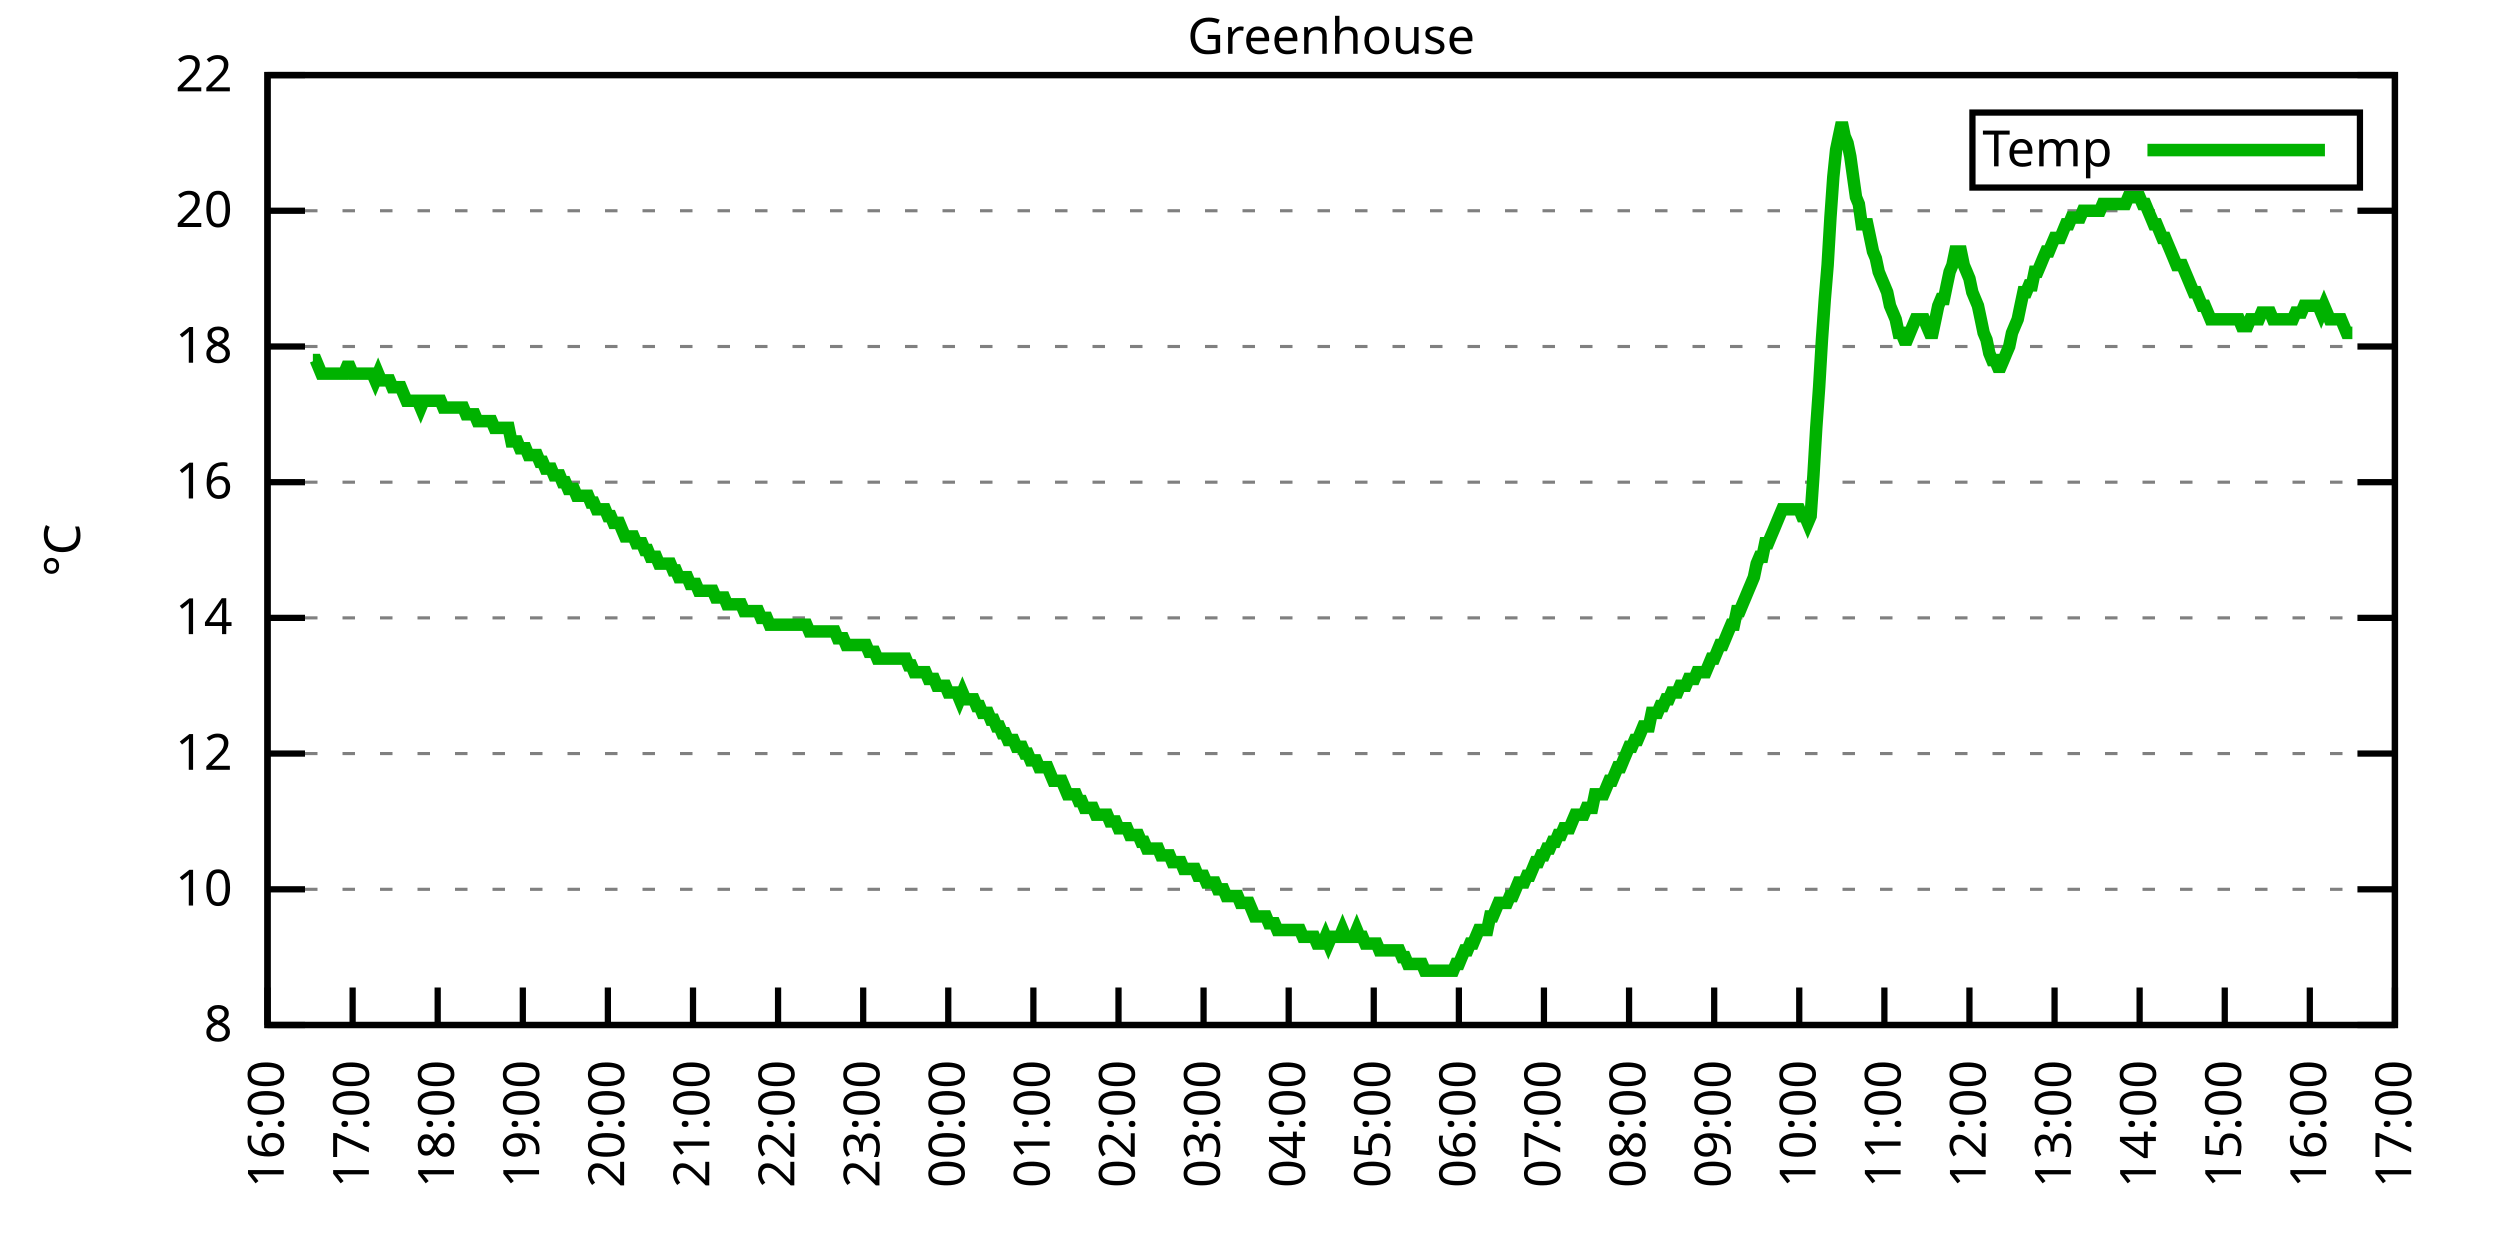
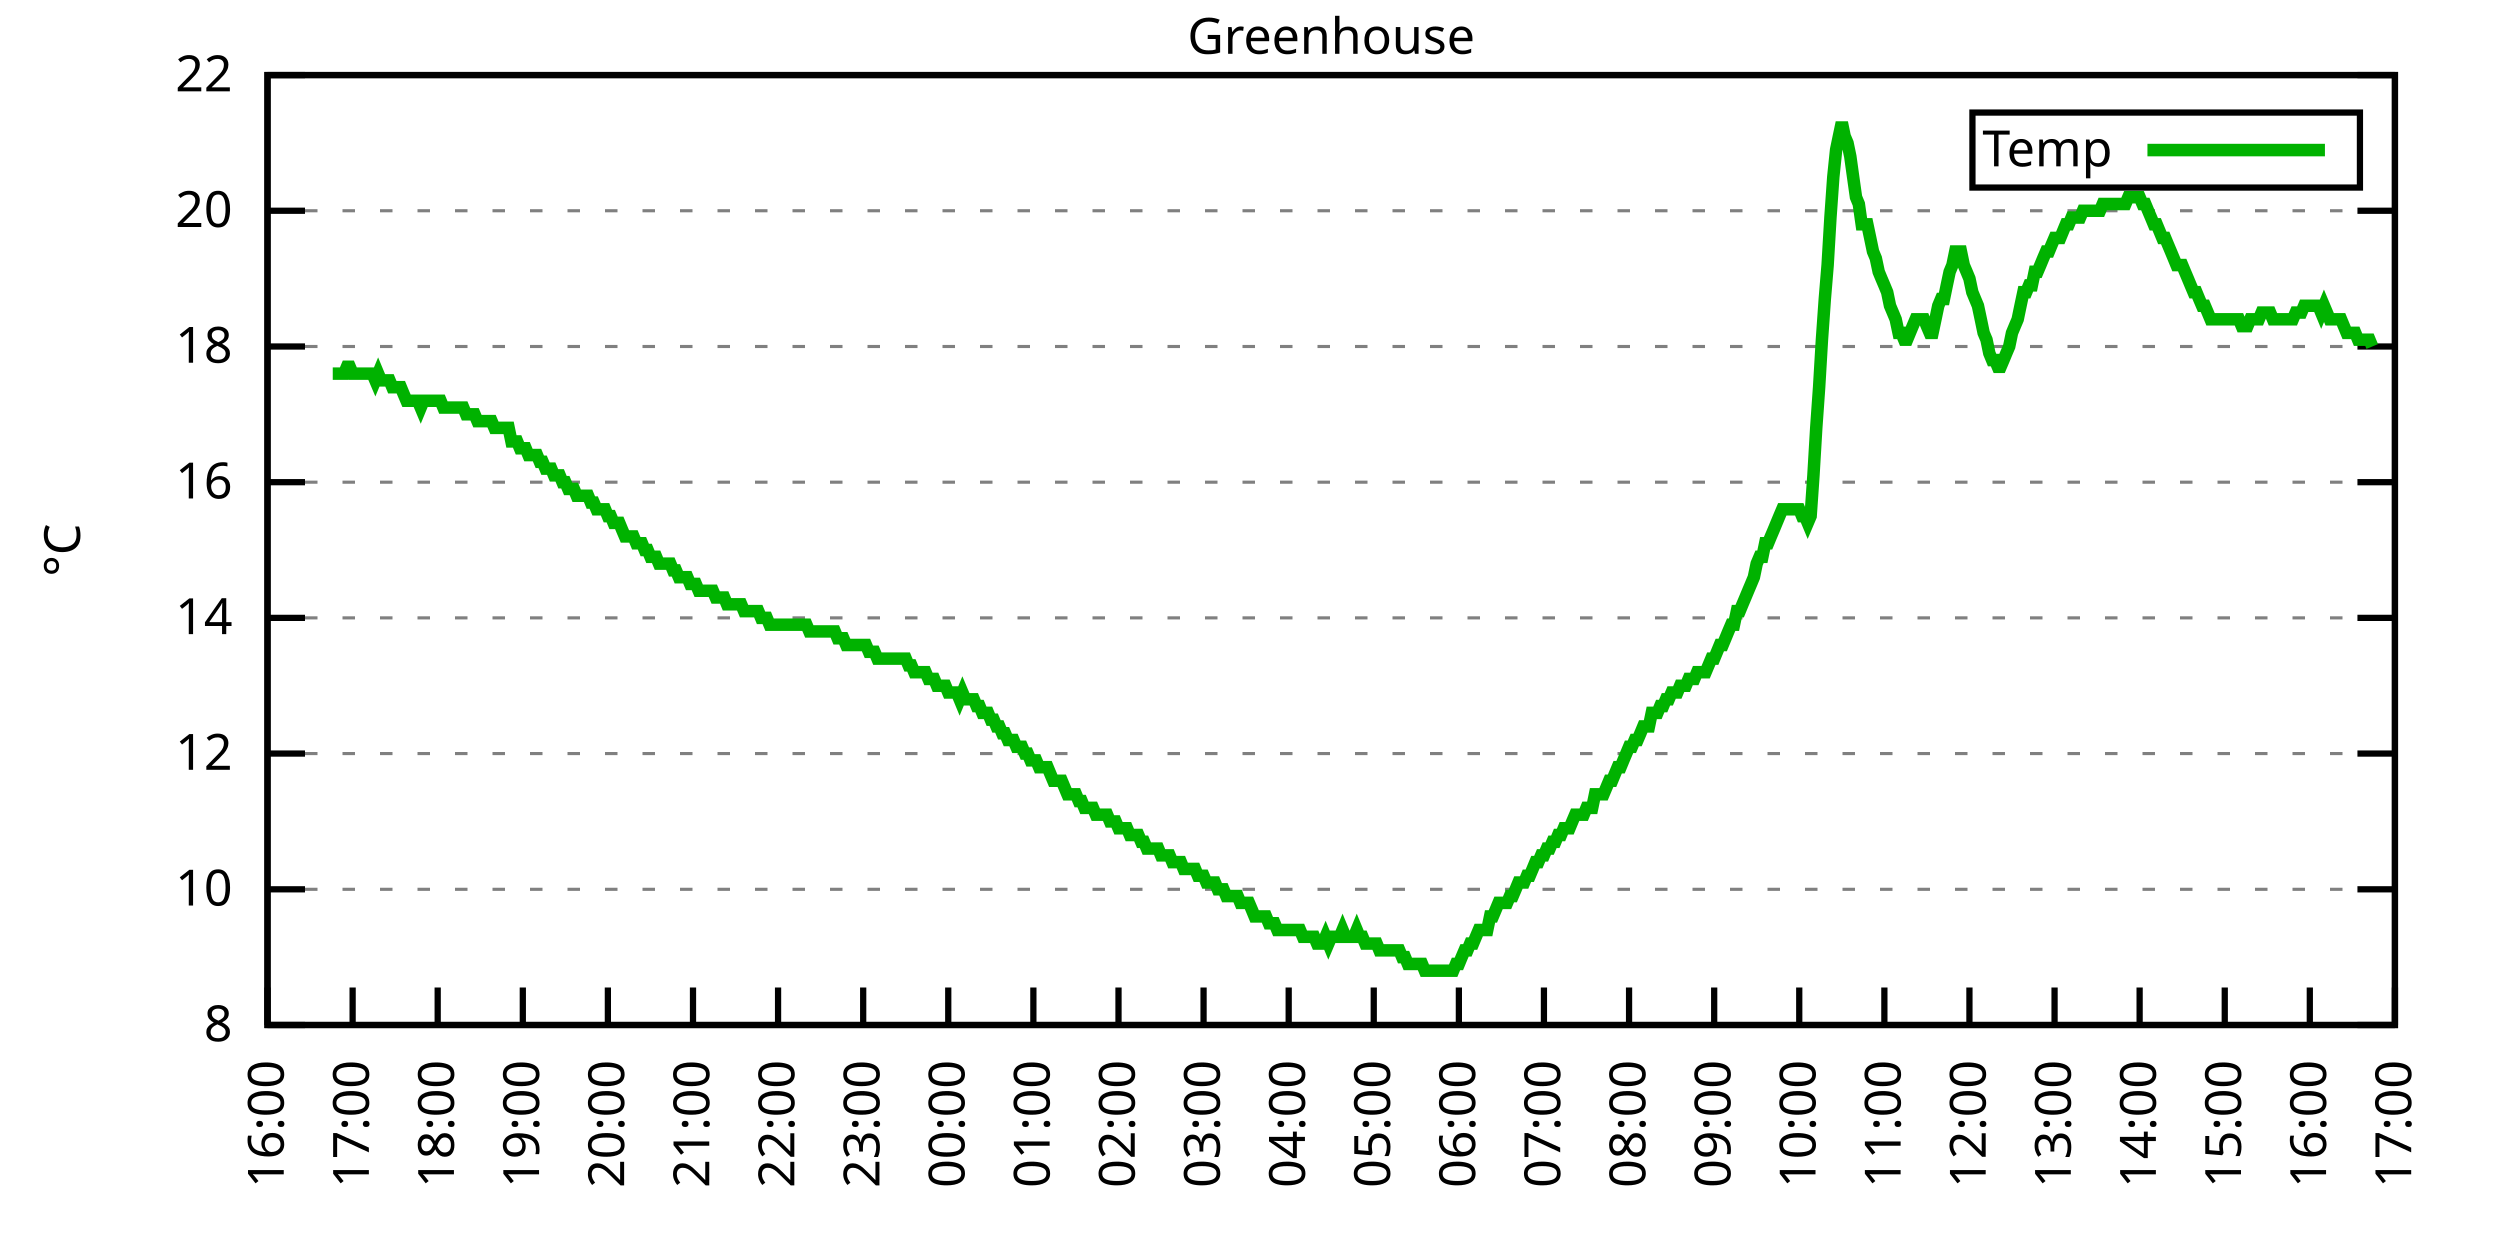
<svg xmlns="http://www.w3.org/2000/svg" xmlns:xlink="http://www.w3.org/1999/xlink" width="400" height="200" viewBox="0 0 400 200">
  <g id="gnuplot_canvas">
    <rect x="0" y="0" width="400" height="200" fill="none" />
    <defs>
      <circle id="gpDot" r="0.5" stroke-width="0.5" stroke="currentColor" />
      <path id="gpPt0" stroke-width="0.333" stroke="currentColor" d="M-1,0 h2 M0,-1 v2" />
      <path id="gpPt1" stroke-width="0.333" stroke="currentColor" d="M-1,-1 L1,1 M1,-1 L-1,1" />
      <path id="gpPt2" stroke-width="0.333" stroke="currentColor" d="M-1,0 L1,0 M0,-1 L0,1 M-1,-1 L1,1 M-1,1 L1,-1" />
      <rect id="gpPt3" stroke-width="0.333" stroke="currentColor" x="-1" y="-1" width="2" height="2" />
      <rect id="gpPt4" stroke-width="0.333" stroke="currentColor" fill="currentColor" x="-1" y="-1" width="2" height="2" />
      <circle id="gpPt5" stroke-width="0.333" stroke="currentColor" cx="0" cy="0" r="1" />
      <use xlink:href="#gpPt5" id="gpPt6" fill="currentColor" stroke="none" />
      <path id="gpPt7" stroke-width="0.333" stroke="currentColor" d="M0,-1.33 L-1.33,0.67 L1.33,0.67 z" />
      <use xlink:href="#gpPt7" id="gpPt8" fill="currentColor" stroke="none" />
      <use xlink:href="#gpPt7" id="gpPt9" stroke="currentColor" transform="rotate(180)" />
      <use xlink:href="#gpPt9" id="gpPt10" fill="currentColor" stroke="none" />
      <use xlink:href="#gpPt3" id="gpPt11" stroke="currentColor" transform="rotate(45)" />
      <use xlink:href="#gpPt11" id="gpPt12" fill="currentColor" stroke="none" />
      <path id="gpPt13" stroke-width="0.333" stroke="currentColor" d="M0,1.330 L1.265,0.411 L0.782,-1.067 L-0.782,-1.076 L-1.265,0.411 z" />
      <use xlink:href="#gpPt13" id="gpPt14" fill="currentColor" stroke="none" />
      <filter id="textbox" filterUnits="objectBoundingBox" x="0" y="0" height="1" width="1">
        <feFlood flood-color="white" flood-opacity="1" result="bgnd" />
        <feComposite in="SourceGraphic" in2="bgnd" operator="atop" />
      </filter>
      <filter id="greybox" filterUnits="objectBoundingBox" x="0" y="0" height="1" width="1">
        <feFlood flood-color="lightgrey" flood-opacity="1" result="grey" />
        <feComposite in="SourceGraphic" in2="grey" operator="atop" />
      </filter>
    </defs>
    <g fill="none" color="white" stroke="currentColor" stroke-width="1.00" stroke-linecap="butt" stroke-linejoin="miter">
</g>
    <g fill="none" color="black" stroke="currentColor" stroke-width="1.00" stroke-linecap="butt" stroke-linejoin="miter">
      <g stroke="none" shape-rendering="crispEdges">
        <polygon fill="rgb(255, 255, 255)" points="42.80,164.00 383.18,164.00 383.18,12.02 42.80,12.02 " />
      </g>
    </g>
    <g fill="none" color="black" stroke="currentColor" stroke-width="1.00" stroke-linecap="butt" stroke-linejoin="miter">
</g>
    <g fill="none" color="black" stroke="black" stroke-width="0.50" stroke-linecap="butt" stroke-linejoin="miter">
</g>
    <g fill="none" color="gray" stroke="currentColor" stroke-width="0.50" stroke-linecap="butt" stroke-linejoin="miter">
      <path stroke="gray" stroke-dasharray="2,4" class="gridline" d="M42.80,164.00 L383.19,164.00  " />
    </g>
    <g fill="none" color="gray" stroke="gray" stroke-width="1.00" stroke-linecap="butt" stroke-linejoin="miter">
</g>
    <g fill="none" color="black" stroke="currentColor" stroke-width="1.00" stroke-linecap="butt" stroke-linejoin="miter">
      <path stroke="black" d="M42.80,164.00 L48.80,164.00 M383.19,164.00 L377.19,164.00  " />
      <g transform="translate(37.20,166.60)" stroke="none" fill="black" font-family="Sans" font-size="8.00" text-anchor="end">
        <text>
          <tspan font-family="Sans"> 8</tspan>
        </text>
      </g>
    </g>
    <g fill="none" color="black" stroke="currentColor" stroke-width="1.00" stroke-linecap="butt" stroke-linejoin="miter">
</g>
    <g fill="none" color="black" stroke="black" stroke-width="0.50" stroke-linecap="butt" stroke-linejoin="miter">
</g>
    <g fill="none" color="gray" stroke="currentColor" stroke-width="0.50" stroke-linecap="butt" stroke-linejoin="miter">
      <path stroke="gray" stroke-dasharray="2,4" class="gridline" d="M42.80,142.29 L383.19,142.29  " />
    </g>
    <g fill="none" color="gray" stroke="gray" stroke-width="1.00" stroke-linecap="butt" stroke-linejoin="miter">
</g>
    <g fill="none" color="black" stroke="currentColor" stroke-width="1.00" stroke-linecap="butt" stroke-linejoin="miter">
      <path stroke="black" d="M42.80,142.29 L48.80,142.29 M383.19,142.29 L377.19,142.29  " />
      <g transform="translate(37.20,144.89)" stroke="none" fill="black" font-family="Sans" font-size="8.00" text-anchor="end">
        <text>
          <tspan font-family="Sans"> 10</tspan>
        </text>
      </g>
    </g>
    <g fill="none" color="black" stroke="currentColor" stroke-width="1.00" stroke-linecap="butt" stroke-linejoin="miter">
</g>
    <g fill="none" color="black" stroke="black" stroke-width="0.50" stroke-linecap="butt" stroke-linejoin="miter">
</g>
    <g fill="none" color="gray" stroke="currentColor" stroke-width="0.50" stroke-linecap="butt" stroke-linejoin="miter">
      <path stroke="gray" stroke-dasharray="2,4" class="gridline" d="M42.80,120.57 L383.19,120.57  " />
    </g>
    <g fill="none" color="gray" stroke="gray" stroke-width="1.00" stroke-linecap="butt" stroke-linejoin="miter">
</g>
    <g fill="none" color="black" stroke="currentColor" stroke-width="1.00" stroke-linecap="butt" stroke-linejoin="miter">
      <path stroke="black" d="M42.80,120.57 L48.80,120.57 M383.19,120.57 L377.19,120.57  " />
      <g transform="translate(37.20,123.17)" stroke="none" fill="black" font-family="Sans" font-size="8.00" text-anchor="end">
        <text>
          <tspan font-family="Sans"> 12</tspan>
        </text>
      </g>
    </g>
    <g fill="none" color="black" stroke="currentColor" stroke-width="1.00" stroke-linecap="butt" stroke-linejoin="miter">
</g>
    <g fill="none" color="black" stroke="black" stroke-width="0.50" stroke-linecap="butt" stroke-linejoin="miter">
</g>
    <g fill="none" color="gray" stroke="currentColor" stroke-width="0.50" stroke-linecap="butt" stroke-linejoin="miter">
      <path stroke="gray" stroke-dasharray="2,4" class="gridline" d="M42.80,98.86 L383.19,98.86  " />
    </g>
    <g fill="none" color="gray" stroke="gray" stroke-width="1.00" stroke-linecap="butt" stroke-linejoin="miter">
</g>
    <g fill="none" color="black" stroke="currentColor" stroke-width="1.00" stroke-linecap="butt" stroke-linejoin="miter">
      <path stroke="black" d="M42.80,98.86 L48.80,98.86 M383.19,98.86 L377.19,98.86  " />
      <g transform="translate(37.20,101.46)" stroke="none" fill="black" font-family="Sans" font-size="8.00" text-anchor="end">
        <text>
          <tspan font-family="Sans"> 14</tspan>
        </text>
      </g>
    </g>
    <g fill="none" color="black" stroke="currentColor" stroke-width="1.00" stroke-linecap="butt" stroke-linejoin="miter">
</g>
    <g fill="none" color="black" stroke="black" stroke-width="0.50" stroke-linecap="butt" stroke-linejoin="miter">
</g>
    <g fill="none" color="gray" stroke="currentColor" stroke-width="0.50" stroke-linecap="butt" stroke-linejoin="miter">
      <path stroke="gray" stroke-dasharray="2,4" class="gridline" d="M42.80,77.15 L383.19,77.15  " />
    </g>
    <g fill="none" color="gray" stroke="gray" stroke-width="1.00" stroke-linecap="butt" stroke-linejoin="miter">
</g>
    <g fill="none" color="black" stroke="currentColor" stroke-width="1.00" stroke-linecap="butt" stroke-linejoin="miter">
      <path stroke="black" d="M42.80,77.15 L48.80,77.15 M383.19,77.15 L377.19,77.15  " />
      <g transform="translate(37.20,79.75)" stroke="none" fill="black" font-family="Sans" font-size="8.00" text-anchor="end">
        <text>
          <tspan font-family="Sans"> 16</tspan>
        </text>
      </g>
    </g>
    <g fill="none" color="black" stroke="currentColor" stroke-width="1.00" stroke-linecap="butt" stroke-linejoin="miter">
</g>
    <g fill="none" color="black" stroke="black" stroke-width="0.50" stroke-linecap="butt" stroke-linejoin="miter">
</g>
    <g fill="none" color="gray" stroke="currentColor" stroke-width="0.50" stroke-linecap="butt" stroke-linejoin="miter">
      <path stroke="gray" stroke-dasharray="2,4" class="gridline" d="M42.80,55.44 L383.19,55.44  " />
    </g>
    <g fill="none" color="gray" stroke="gray" stroke-width="1.00" stroke-linecap="butt" stroke-linejoin="miter">
</g>
    <g fill="none" color="black" stroke="currentColor" stroke-width="1.00" stroke-linecap="butt" stroke-linejoin="miter">
      <path stroke="black" d="M42.80,55.44 L48.80,55.44 M383.19,55.44 L377.19,55.44  " />
      <g transform="translate(37.20,58.04)" stroke="none" fill="black" font-family="Sans" font-size="8.00" text-anchor="end">
        <text>
          <tspan font-family="Sans"> 18</tspan>
        </text>
      </g>
    </g>
    <g fill="none" color="black" stroke="currentColor" stroke-width="1.00" stroke-linecap="butt" stroke-linejoin="miter">
</g>
    <g fill="none" color="black" stroke="black" stroke-width="0.50" stroke-linecap="butt" stroke-linejoin="miter">
</g>
    <g fill="none" color="gray" stroke="currentColor" stroke-width="0.50" stroke-linecap="butt" stroke-linejoin="miter">
      <path stroke="gray" stroke-dasharray="2,4" class="gridline" d="M42.80,33.72 L383.19,33.72  " />
    </g>
    <g fill="none" color="gray" stroke="gray" stroke-width="1.00" stroke-linecap="butt" stroke-linejoin="miter">
</g>
    <g fill="none" color="black" stroke="currentColor" stroke-width="1.00" stroke-linecap="butt" stroke-linejoin="miter">
      <path stroke="black" d="M42.80,33.72 L48.80,33.72 M383.19,33.72 L377.19,33.72  " />
      <g transform="translate(37.20,36.32)" stroke="none" fill="black" font-family="Sans" font-size="8.00" text-anchor="end">
        <text>
          <tspan font-family="Sans"> 20</tspan>
        </text>
      </g>
    </g>
    <g fill="none" color="black" stroke="currentColor" stroke-width="1.00" stroke-linecap="butt" stroke-linejoin="miter">
</g>
    <g fill="none" color="black" stroke="black" stroke-width="0.50" stroke-linecap="butt" stroke-linejoin="miter">
</g>
    <g fill="none" color="gray" stroke="currentColor" stroke-width="0.50" stroke-linecap="butt" stroke-linejoin="miter">
      <path stroke="gray" stroke-dasharray="2,4" class="gridline" d="M42.80,12.01 L383.19,12.01  " />
    </g>
    <g fill="none" color="gray" stroke="gray" stroke-width="1.00" stroke-linecap="butt" stroke-linejoin="miter">
</g>
    <g fill="none" color="black" stroke="currentColor" stroke-width="1.00" stroke-linecap="butt" stroke-linejoin="miter">
      <path stroke="black" d="M42.80,12.01 L48.80,12.01 M383.19,12.01 L377.19,12.01  " />
      <g transform="translate(37.20,14.61)" stroke="none" fill="black" font-family="Sans" font-size="8.00" text-anchor="end">
        <text>
          <tspan font-family="Sans"> 22</tspan>
        </text>
      </g>
    </g>
    <g fill="none" color="black" stroke="currentColor" stroke-width="1.00" stroke-linecap="butt" stroke-linejoin="miter">
      <path stroke="black" d="M42.80,164.00 L42.80,158.00  " />
      <g transform="translate(45.40,169.60) rotate(270.00)" stroke="none" fill="black" font-family="Sans" font-size="8.00" text-anchor="end">
        <text>
          <tspan font-family="Sans">16:00</tspan>
        </text>
      </g>
    </g>
    <g fill="none" color="black" stroke="currentColor" stroke-width="1.00" stroke-linecap="butt" stroke-linejoin="miter">
      <path stroke="black" d="M56.42,164.00 L56.42,158.00  " />
      <g transform="translate(59.02,169.60) rotate(270.00)" stroke="none" fill="black" font-family="Sans" font-size="8.00" text-anchor="end">
        <text>
          <tspan font-family="Sans">17:00</tspan>
        </text>
      </g>
    </g>
    <g fill="none" color="black" stroke="currentColor" stroke-width="1.00" stroke-linecap="butt" stroke-linejoin="miter">
      <path stroke="black" d="M70.03,164.00 L70.03,158.00  " />
      <g transform="translate(72.63,169.60) rotate(270.00)" stroke="none" fill="black" font-family="Sans" font-size="8.00" text-anchor="end">
        <text>
          <tspan font-family="Sans">18:00</tspan>
        </text>
      </g>
    </g>
    <g fill="none" color="black" stroke="currentColor" stroke-width="1.00" stroke-linecap="butt" stroke-linejoin="miter">
      <path stroke="black" d="M83.65,164.00 L83.65,158.00  " />
      <g transform="translate(86.25,169.60) rotate(270.00)" stroke="none" fill="black" font-family="Sans" font-size="8.00" text-anchor="end">
        <text>
          <tspan font-family="Sans">19:00</tspan>
        </text>
      </g>
    </g>
    <g fill="none" color="black" stroke="currentColor" stroke-width="1.00" stroke-linecap="butt" stroke-linejoin="miter">
      <path stroke="black" d="M97.26,164.00 L97.26,158.00  " />
      <g transform="translate(99.86,169.60) rotate(270.00)" stroke="none" fill="black" font-family="Sans" font-size="8.00" text-anchor="end">
        <text>
          <tspan font-family="Sans">20:00</tspan>
        </text>
      </g>
    </g>
    <g fill="none" color="black" stroke="currentColor" stroke-width="1.00" stroke-linecap="butt" stroke-linejoin="miter">
      <path stroke="black" d="M110.88,164.00 L110.88,158.00  " />
      <g transform="translate(113.48,169.60) rotate(270.00)" stroke="none" fill="black" font-family="Sans" font-size="8.00" text-anchor="end">
        <text>
          <tspan font-family="Sans">21:00</tspan>
        </text>
      </g>
    </g>
    <g fill="none" color="black" stroke="currentColor" stroke-width="1.00" stroke-linecap="butt" stroke-linejoin="miter">
      <path stroke="black" d="M124.49,164.00 L124.49,158.00  " />
      <g transform="translate(127.09,169.60) rotate(270.00)" stroke="none" fill="black" font-family="Sans" font-size="8.00" text-anchor="end">
        <text>
          <tspan font-family="Sans">22:00</tspan>
        </text>
      </g>
    </g>
    <g fill="none" color="black" stroke="currentColor" stroke-width="1.00" stroke-linecap="butt" stroke-linejoin="miter">
      <path stroke="black" d="M138.11,164.00 L138.11,158.00  " />
      <g transform="translate(140.71,169.60) rotate(270.00)" stroke="none" fill="black" font-family="Sans" font-size="8.00" text-anchor="end">
        <text>
          <tspan font-family="Sans">23:00</tspan>
        </text>
      </g>
    </g>
    <g fill="none" color="black" stroke="currentColor" stroke-width="1.00" stroke-linecap="butt" stroke-linejoin="miter">
      <path stroke="black" d="M151.72,164.00 L151.72,158.00  " />
      <g transform="translate(154.32,169.60) rotate(270.00)" stroke="none" fill="black" font-family="Sans" font-size="8.00" text-anchor="end">
        <text>
          <tspan font-family="Sans">00:00</tspan>
        </text>
      </g>
    </g>
    <g fill="none" color="black" stroke="currentColor" stroke-width="1.00" stroke-linecap="butt" stroke-linejoin="miter">
      <path stroke="black" d="M165.34,164.00 L165.34,158.00  " />
      <g transform="translate(167.94,169.60) rotate(270.00)" stroke="none" fill="black" font-family="Sans" font-size="8.00" text-anchor="end">
        <text>
          <tspan font-family="Sans">01:00</tspan>
        </text>
      </g>
    </g>
    <g fill="none" color="black" stroke="currentColor" stroke-width="1.00" stroke-linecap="butt" stroke-linejoin="miter">
      <path stroke="black" d="M178.96,164.00 L178.96,158.00  " />
      <g transform="translate(181.56,169.60) rotate(270.00)" stroke="none" fill="black" font-family="Sans" font-size="8.00" text-anchor="end">
        <text>
          <tspan font-family="Sans">02:00</tspan>
        </text>
      </g>
    </g>
    <g fill="none" color="black" stroke="currentColor" stroke-width="1.00" stroke-linecap="butt" stroke-linejoin="miter">
      <path stroke="black" d="M192.57,164.00 L192.57,158.00  " />
      <g transform="translate(195.17,169.60) rotate(270.00)" stroke="none" fill="black" font-family="Sans" font-size="8.00" text-anchor="end">
        <text>
          <tspan font-family="Sans">03:00</tspan>
        </text>
      </g>
    </g>
    <g fill="none" color="black" stroke="currentColor" stroke-width="1.00" stroke-linecap="butt" stroke-linejoin="miter">
      <path stroke="black" d="M206.19,164.00 L206.19,158.00  " />
      <g transform="translate(208.79,169.60) rotate(270.00)" stroke="none" fill="black" font-family="Sans" font-size="8.00" text-anchor="end">
        <text>
          <tspan font-family="Sans">04:00</tspan>
        </text>
      </g>
    </g>
    <g fill="none" color="black" stroke="currentColor" stroke-width="1.00" stroke-linecap="butt" stroke-linejoin="miter">
      <path stroke="black" d="M219.80,164.00 L219.80,158.00  " />
      <g transform="translate(222.40,169.60) rotate(270.00)" stroke="none" fill="black" font-family="Sans" font-size="8.00" text-anchor="end">
        <text>
          <tspan font-family="Sans">05:00</tspan>
        </text>
      </g>
    </g>
    <g fill="none" color="black" stroke="currentColor" stroke-width="1.00" stroke-linecap="butt" stroke-linejoin="miter">
      <path stroke="black" d="M233.42,164.00 L233.42,158.00  " />
      <g transform="translate(236.02,169.60) rotate(270.00)" stroke="none" fill="black" font-family="Sans" font-size="8.00" text-anchor="end">
        <text>
          <tspan font-family="Sans">06:00</tspan>
        </text>
      </g>
    </g>
    <g fill="none" color="black" stroke="currentColor" stroke-width="1.00" stroke-linecap="butt" stroke-linejoin="miter">
      <path stroke="black" d="M247.03,164.00 L247.03,158.00  " />
      <g transform="translate(249.63,169.60) rotate(270.00)" stroke="none" fill="black" font-family="Sans" font-size="8.00" text-anchor="end">
        <text>
          <tspan font-family="Sans">07:00</tspan>
        </text>
      </g>
    </g>
    <g fill="none" color="black" stroke="currentColor" stroke-width="1.00" stroke-linecap="butt" stroke-linejoin="miter">
      <path stroke="black" d="M260.65,164.00 L260.65,158.00  " />
      <g transform="translate(263.25,169.60) rotate(270.00)" stroke="none" fill="black" font-family="Sans" font-size="8.00" text-anchor="end">
        <text>
          <tspan font-family="Sans">08:00</tspan>
        </text>
      </g>
    </g>
    <g fill="none" color="black" stroke="currentColor" stroke-width="1.00" stroke-linecap="butt" stroke-linejoin="miter">
      <path stroke="black" d="M274.27,164.00 L274.27,158.00  " />
      <g transform="translate(276.87,169.60) rotate(270.00)" stroke="none" fill="black" font-family="Sans" font-size="8.00" text-anchor="end">
        <text>
          <tspan font-family="Sans">09:00</tspan>
        </text>
      </g>
    </g>
    <g fill="none" color="black" stroke="currentColor" stroke-width="1.00" stroke-linecap="butt" stroke-linejoin="miter">
      <path stroke="black" d="M287.88,164.00 L287.88,158.00  " />
      <g transform="translate(290.48,169.60) rotate(270.00)" stroke="none" fill="black" font-family="Sans" font-size="8.00" text-anchor="end">
        <text>
          <tspan font-family="Sans">10:00</tspan>
        </text>
      </g>
    </g>
    <g fill="none" color="black" stroke="currentColor" stroke-width="1.00" stroke-linecap="butt" stroke-linejoin="miter">
      <path stroke="black" d="M301.50,164.00 L301.50,158.00  " />
      <g transform="translate(304.10,169.60) rotate(270.00)" stroke="none" fill="black" font-family="Sans" font-size="8.00" text-anchor="end">
        <text>
          <tspan font-family="Sans">11:00</tspan>
        </text>
      </g>
    </g>
    <g fill="none" color="black" stroke="currentColor" stroke-width="1.00" stroke-linecap="butt" stroke-linejoin="miter">
      <path stroke="black" d="M315.11,164.00 L315.11,158.00  " />
      <g transform="translate(317.71,169.60) rotate(270.00)" stroke="none" fill="black" font-family="Sans" font-size="8.00" text-anchor="end">
        <text>
          <tspan font-family="Sans">12:00</tspan>
        </text>
      </g>
    </g>
    <g fill="none" color="black" stroke="currentColor" stroke-width="1.00" stroke-linecap="butt" stroke-linejoin="miter">
      <path stroke="black" d="M328.73,164.00 L328.73,158.00  " />
      <g transform="translate(331.33,169.60) rotate(270.00)" stroke="none" fill="black" font-family="Sans" font-size="8.00" text-anchor="end">
        <text>
          <tspan font-family="Sans">13:00</tspan>
        </text>
      </g>
    </g>
    <g fill="none" color="black" stroke="currentColor" stroke-width="1.00" stroke-linecap="butt" stroke-linejoin="miter">
      <path stroke="black" d="M342.34,164.00 L342.34,158.00  " />
      <g transform="translate(344.94,169.60) rotate(270.00)" stroke="none" fill="black" font-family="Sans" font-size="8.00" text-anchor="end">
        <text>
          <tspan font-family="Sans">14:00</tspan>
        </text>
      </g>
    </g>
    <g fill="none" color="black" stroke="currentColor" stroke-width="1.00" stroke-linecap="butt" stroke-linejoin="miter">
      <path stroke="black" d="M355.96,164.00 L355.96,158.00  " />
      <g transform="translate(358.56,169.60) rotate(270.00)" stroke="none" fill="black" font-family="Sans" font-size="8.00" text-anchor="end">
        <text>
          <tspan font-family="Sans">15:00</tspan>
        </text>
      </g>
    </g>
    <g fill="none" color="black" stroke="currentColor" stroke-width="1.00" stroke-linecap="butt" stroke-linejoin="miter">
      <path stroke="black" d="M369.57,164.00 L369.57,158.00  " />
      <g transform="translate(372.17,169.60) rotate(270.00)" stroke="none" fill="black" font-family="Sans" font-size="8.00" text-anchor="end">
        <text>
          <tspan font-family="Sans">16:00</tspan>
        </text>
      </g>
    </g>
    <g fill="none" color="black" stroke="currentColor" stroke-width="1.00" stroke-linecap="butt" stroke-linejoin="miter">
      <path stroke="black" d="M383.19,164.00 L383.19,158.00  " />
      <g transform="translate(385.79,169.60) rotate(270.00)" stroke="none" fill="black" font-family="Sans" font-size="8.00" text-anchor="end">
        <text>
          <tspan font-family="Sans">17:00</tspan>
        </text>
      </g>
    </g>
    <g fill="none" color="black" stroke="currentColor" stroke-width="1.00" stroke-linecap="butt" stroke-linejoin="miter">
</g>
    <g fill="none" color="black" stroke="currentColor" stroke-width="1.00" stroke-linecap="butt" stroke-linejoin="miter">
      <path stroke="black" d="M42.80,12.01 L42.80,164.00 L383.19,164.00 L383.19,12.01 L42.80,12.01 Z  " />
    </g>
    <g fill="none" color="black" stroke="currentColor" stroke-width="1.00" stroke-linecap="butt" stroke-linejoin="miter">
</g>
    <g fill="none" color="black" stroke="currentColor" stroke-width="1.00" stroke-linecap="butt" stroke-linejoin="miter">
      <path stroke="black" d="M315.59,30.01 L315.59,18.01 L377.59,18.01 L377.59,30.01 L315.59,30.01 Z  " />
    </g>
    <g id="Greenhouse_plot_1">
      <g fill="none" color="white" stroke="black" stroke-width="2.00" stroke-linecap="butt" stroke-linejoin="miter">
</g>
      <g fill="none" color="black" stroke="currentColor" stroke-width="2.00" stroke-linecap="butt" stroke-linejoin="miter">
        <g transform="translate(337.99,26.61)" stroke="none" fill="black" font-family="Sans" font-size="8.00" text-anchor="end">
          <text>
            <tspan font-family="Sans">Temp</tspan>
          </text>
        </g>
      </g>
      <g fill="none" color="black" stroke="currentColor" stroke-width="2.00" stroke-linecap="butt" stroke-linejoin="miter">
-         <path stroke="rgb(  0, 178,   0)" d="M343.59,24.01 L371.99,24.01 M50.06,57.61 L50.52,57.61 L50.97,58.69 L51.42,59.78 L51.88,59.78 L52.33,59.78   L52.78,59.78 L53.24,59.78 L53.69,59.78 L54.15,59.78 L54.60,59.78 L55.05,59.78 L55.51,58.69 L55.96,58.69   L56.42,59.78 L56.87,59.78 L57.32,59.78 L57.78,59.78 L58.23,59.78 L58.68,59.78 L59.14,59.78 L59.59,59.78   L60.05,60.86 L60.50,59.78 L60.95,60.86 L61.41,60.86 L61.86,60.86 L62.32,60.86 L62.77,61.95 L63.22,61.95   L63.68,61.95 L64.13,61.95 L64.58,63.04 L65.04,64.12 L65.49,64.12 L65.95,64.12 L66.40,64.12 L66.85,64.12   L67.31,65.21 L67.76,64.12 L68.22,64.12 L68.67,64.12 L69.12,64.12 L69.58,64.12 L70.03,64.12 L70.49,64.12   L70.94,65.21 L71.39,65.21 L71.85,65.21 L72.30,65.21 L72.75,65.21 L73.21,65.21 L73.66,65.21 L74.12,65.21   L74.57,66.29 L75.02,66.29 L75.48,66.29 L75.93,66.29 L76.39,67.38 L76.84,67.38 L77.29,67.38 L77.75,67.38   L78.20,67.38 L78.65,67.38 L79.11,68.46 L79.56,68.46 L80.02,68.46 L80.47,68.46 L80.92,68.46 L81.38,68.46   L81.83,70.63 L82.29,70.63 L82.74,70.63 L83.19,71.72 L83.65,71.72 L84.10,71.72 L84.55,72.81 L85.01,72.81   L85.46,72.81 L85.92,72.81 L86.37,73.89 L86.82,73.89 L87.28,74.98 L87.73,74.98 L88.19,74.98 L88.64,76.06   L89.09,76.06 L89.55,76.06 L90.00,77.15 L90.45,77.15 L90.91,78.23 L91.36,78.23 L91.82,78.23 L92.27,79.32   L92.72,79.32 L93.18,79.32 L93.63,79.32 L94.09,79.32 L94.54,80.41 L94.99,80.41 L95.45,81.49 L95.90,81.49   L96.35,81.49 L96.81,81.49 L97.26,82.58 L97.72,82.58 L98.17,83.66 L98.62,83.66 L99.08,83.66 L99.53,84.75   L99.99,85.83 L100.44,85.83 L100.89,85.83 L101.35,85.83 L101.80,86.92 L102.25,86.92 L102.71,86.92 L103.16,88.00   L103.62,88.00 L104.07,89.09 L104.52,89.09 L104.98,89.09 L105.43,90.18 L105.89,90.18 L106.34,90.18 L106.79,90.18   L107.25,90.18 L107.70,91.26 L108.15,91.26 L108.61,92.35 L109.06,92.35 L109.52,92.35 L109.97,92.35 L110.42,93.43   L110.88,93.43 L111.33,93.43 L111.79,94.52 L112.24,94.52 L112.69,94.52 L113.15,94.52 L113.60,94.52 L114.05,94.52   L114.51,95.60 L114.96,95.60 L115.42,95.60 L115.87,95.60 L116.32,96.69 L116.78,96.69 L117.23,96.69 L117.69,96.69   L118.14,96.69 L118.59,96.69 L119.05,97.78 L119.50,97.78 L119.96,97.78 L120.41,97.78 L120.86,97.78 L121.32,97.78   L121.77,98.86 L122.22,98.86 L122.68,98.86 L123.13,99.95 L123.59,99.95 L124.04,99.95 L124.49,99.95 L124.95,99.95   L125.40,99.95 L125.86,99.95 L126.31,99.95 L126.76,99.95 L127.22,99.95 L127.67,99.95 L128.12,99.95 L128.58,99.95   L129.03,99.95 L129.49,101.03 L129.94,101.03 L130.39,101.03 L130.85,101.03 L131.30,101.03 L131.76,101.03 L132.21,101.03   L132.66,101.03 L133.12,101.03 L133.57,101.03 L134.02,102.12 L134.48,102.12 L134.93,102.12 L135.39,103.20 L135.84,103.20   L136.29,103.20 L136.75,103.20 L137.20,103.20 L137.66,103.20 L138.11,103.20 L138.56,103.20 L139.02,104.29 L139.47,104.29   L139.92,104.29 L140.38,105.38 L140.83,105.38 L141.29,105.38 L141.74,105.38 L142.19,105.38 L142.65,105.38 L143.10,105.38   L143.56,105.38 L144.01,105.38 L144.46,105.38 L144.92,105.38 L145.37,106.46 L145.82,106.46 L146.28,107.55 L146.73,107.55   L147.19,107.55 L147.64,107.55 L148.09,107.55 L148.55,108.63 L149.00,108.63 L149.46,108.63 L149.91,109.72 L150.36,109.72   L150.82,109.72 L151.27,109.72 L151.72,110.80 L152.18,110.80 L152.63,110.80 L153.09,110.80 L153.54,111.89 L153.99,110.80   L154.45,111.89 L154.90,111.89 L155.36,111.89 L155.81,111.89 L156.26,112.97 L156.72,112.97 L157.17,114.06 L157.62,114.06   L158.08,114.06 L158.53,115.15 L158.99,115.15 L159.44,116.23 L159.89,116.23 L160.35,117.32 L160.80,117.32 L161.26,118.40   L161.71,118.40 L162.16,118.40 L162.62,119.49 L163.07,119.49 L163.52,119.49 L163.98,120.57 L164.43,120.57 L164.89,121.66   L165.34,121.66 L165.79,121.66 L166.25,122.75 L166.70,122.75 L167.16,122.75 L167.61,122.75 L168.06,123.83 L168.52,124.92   L168.97,124.92 L169.43,124.92 L169.88,124.92 L170.33,126.00 L170.79,127.09 L171.24,127.09 L171.69,127.09 L172.15,127.09   L172.60,128.17 L173.06,128.17 L173.51,129.26 L173.96,129.26 L174.42,129.26 L174.87,129.26 L175.33,130.35 L175.78,130.35   L176.23,130.35 L176.69,130.35 L177.14,130.35 L177.59,131.43 L178.05,131.43 L178.50,131.43 L178.96,132.52 L179.41,132.52   L179.86,132.52 L180.32,132.52 L180.77,133.60 L181.23,133.60 L181.68,133.60 L182.13,133.60 L182.59,134.69 L183.04,134.69   L183.49,135.77 L183.95,135.77 L184.40,135.77 L184.86,135.77 L185.31,135.77 L185.76,136.86 L186.22,136.86 L186.67,136.86   L187.13,136.86 L187.58,137.94 L188.03,137.94 L188.49,137.94 L188.94,137.94 L189.39,139.03 L189.85,139.03 L190.30,139.03   L190.76,139.03 L191.21,139.03 L191.66,140.12 L192.12,140.12 L192.57,140.12 L193.03,141.20 L193.48,141.20 L193.93,141.20   L194.39,141.20 L194.84,142.29 L195.29,142.29 L195.75,142.29 L196.20,143.37 L196.66,143.37 L197.11,143.37 L197.56,143.37   L198.02,143.37 L198.47,144.46 L198.93,144.46 L199.38,144.46 L199.83,144.46 L200.29,145.54 L200.74,146.63 L201.19,146.63   L201.65,146.63 L202.10,146.63 L202.56,146.63 L203.01,147.72 L203.46,147.72 L203.92,147.72 L204.37,148.80 L204.83,148.80   L205.28,148.80 L205.73,148.80 L206.19,148.80 L206.64,148.80 L207.09,148.80 L207.55,148.80 L208.00,148.80 L208.46,149.89   L208.91,149.89 L209.36,149.89 L209.82,149.89 L210.27,149.89 L210.73,150.97 L211.18,150.97 L211.63,150.97 L212.09,149.89   L212.54,150.97 L213.00,149.89 L213.45,149.89 L213.90,149.89 L214.36,149.89 L214.81,148.80 L215.26,149.89 L215.72,149.89   L216.17,149.89 L216.63,149.89 L217.08,148.80 L217.53,149.89 L217.99,149.89 L218.44,150.97 L218.90,150.97 L219.35,150.97   L219.80,150.97 L220.26,150.97 L220.71,152.06 L221.16,152.06 L221.62,152.06 L222.07,152.06 L222.53,152.06 L222.98,152.06   L223.43,152.06 L223.89,152.06 L224.34,153.14 L224.80,153.14 L225.25,154.23 L225.70,154.23 L226.16,154.23 L226.61,154.23   L227.06,154.23 L227.52,154.23 L227.97,155.31 L228.43,155.31 L228.88,155.31 L229.33,155.31 L229.79,155.31 L230.24,155.31   L230.70,155.31 L231.15,155.31 L231.60,155.31 L232.06,155.31 L232.51,155.31 L232.96,154.23 L233.42,154.23 L233.87,153.14   L234.33,152.06 L234.78,152.06 L235.23,150.97 L235.69,150.97 L236.14,149.89 L236.60,148.80 L237.05,148.80 L237.50,148.80   L237.96,148.80 L238.41,146.63 L238.86,146.63 L239.32,145.54 L239.77,144.46 L240.23,144.46 L240.68,144.46 L241.13,144.46   L241.59,143.37 L242.04,143.37 L242.50,142.29 L242.95,141.20 L243.40,141.20 L243.86,141.20 L244.31,140.12 L244.76,140.12   L245.22,139.03 L245.67,137.94 L246.13,137.94 L246.58,136.86 L247.03,136.86 L247.49,135.77 L247.94,135.77 L248.40,134.69   L248.85,134.69 L249.30,133.60 L249.76,133.60 L250.21,132.52 L250.66,132.52 L251.12,132.52 L251.57,131.43 L252.03,130.35   L252.48,130.35 L252.93,130.35 L253.39,130.35 L253.84,129.26 L254.30,129.26 L254.75,129.26 L255.20,127.09 L255.66,127.09   L256.11,127.09 L256.56,127.09 L257.02,126.00 L257.47,124.92 L257.93,124.92 L258.38,123.83 L258.83,122.75 L259.29,122.75   L259.74,121.66 L260.20,120.57 L260.65,119.49 L261.10,119.49 L261.56,118.40 L262.01,118.40 L262.47,117.32 L262.92,116.23   L263.37,116.23 L263.83,116.23 L264.28,114.06 L264.73,114.06 L265.19,114.06 L265.64,112.97 L266.10,112.97 L266.55,111.89   L267.00,111.89 L267.46,110.80 L267.91,110.80 L268.37,110.80 L268.82,109.72 L269.27,109.72 L269.73,109.72 L270.18,108.63   L270.63,108.63 L271.09,108.63 L271.54,107.55 L272.00,107.55 L272.45,107.55 L272.90,107.55 L273.36,106.46 L273.81,105.38   L274.27,105.38 L274.72,104.29 L275.17,103.20 L275.63,103.20 L276.08,102.12 L276.53,101.03 L276.99,99.95 L277.44,99.95   L277.90,97.78 L278.35,97.78 L278.80,96.69 L279.26,95.60 L279.71,94.52 L280.17,93.43 L280.62,92.35 L281.07,90.18   L281.53,89.09 L281.98,89.09 L282.43,86.92 L282.89,86.92 L283.34,85.83 L283.80,84.75 L284.25,83.66 L284.70,82.58   L285.16,81.49 L285.61,81.49 L286.07,81.49 L286.52,81.49 L286.97,81.49 L287.43,81.49 L287.88,81.49 L288.33,82.58   L288.79,82.58 L289.24,83.66 L289.70,82.58 L290.15,76.06 L290.60,68.46 L291.06,61.95 L291.51,54.35 L291.97,47.84   L292.42,42.41 L292.87,34.81 L293.33,28.29 L293.78,23.95 L294.23,21.78 L294.69,19.61 L295.14,21.78 L295.60,22.87   L296.05,25.04 L296.50,28.29 L296.96,31.55 L297.41,32.64 L297.87,35.89 L298.32,35.89 L298.77,35.89 L299.23,38.07   L299.68,40.24 L300.13,41.32 L300.59,43.49 L301.04,44.58 L301.50,45.66 L301.95,46.75 L302.40,48.92 L302.86,50.01   L303.31,51.09 L303.77,53.26 L304.22,53.26 L304.67,54.35 L305.13,54.35 L305.58,53.26 L306.03,52.18 L306.49,51.09   L306.94,51.09 L307.40,51.09 L307.85,51.09 L308.30,52.18 L308.76,53.26 L309.21,53.26 L309.67,51.09 L310.12,48.92   L310.57,47.84 L311.03,47.84 L311.48,45.66 L311.94,43.49 L312.39,42.41 L312.84,40.24 L313.30,40.24 L313.75,40.24   L314.20,42.41 L314.66,43.49 L315.11,44.58 L315.57,46.75 L316.02,47.84 L316.47,48.92 L316.93,51.09 L317.38,53.26   L317.84,54.35 L318.29,56.52 L318.74,57.61 L319.20,57.61 L319.65,58.69 L320.10,58.69 L320.56,57.61 L321.01,56.52   L321.47,55.44 L321.92,53.26 L322.37,52.18 L322.83,51.09 L323.28,48.92 L323.74,46.75 L324.19,46.75 L324.64,45.66   L325.10,45.66 L325.55,43.49 L326.00,43.49 L326.46,42.41 L326.91,41.32 L327.37,40.24 L327.82,40.24 L328.27,39.15   L328.73,38.07 L329.18,38.07 L329.64,38.07 L330.09,36.98 L330.54,35.89 L331.00,35.89 L331.45,34.81 L331.90,34.81   L332.36,34.81 L332.81,34.81 L333.27,33.72 L333.72,33.72 L334.17,33.72 L334.63,33.72 L335.08,33.72 L335.54,33.72   L335.99,33.72 L336.44,32.64 L336.90,32.64 L337.35,32.64 L337.80,32.64 L338.26,32.64 L338.71,32.64 L339.17,32.64   L339.62,32.64 L340.07,32.64 L340.53,31.55 L340.98,31.55 L341.44,31.55 L341.89,31.55 L342.34,31.55 L342.80,32.64   L343.25,32.64 L343.70,33.72 L344.16,34.81 L344.61,35.89 L345.07,35.89 L345.52,36.98 L345.97,38.07 L346.43,38.07   L346.88,39.15 L347.34,40.24 L347.79,41.32 L348.24,42.41 L348.70,42.41 L349.15,42.41 L349.60,43.49 L350.06,44.58   L350.51,45.66 L350.97,46.75 L351.42,46.75 L351.87,47.84 L352.33,48.92 L352.78,48.92 L353.24,50.01 L353.69,51.09   L354.14,51.09 L354.60,51.09 L355.05,51.09 L355.50,51.09 L355.96,51.09 L356.41,51.09 L356.87,51.09 L357.32,51.09   L357.77,51.09 L358.23,51.09 L358.68,52.18 L359.14,52.18 L359.59,52.18 L360.04,51.09 L360.50,51.09 L360.95,51.09   L361.41,51.09 L361.86,50.01 L362.31,50.01 L362.77,50.01 L363.22,50.01 L363.67,51.09 L364.13,51.09 L364.58,51.09   L365.04,51.09 L365.49,51.09 L365.94,51.09 L366.40,51.09 L366.85,51.09 L367.31,50.01 L367.76,50.01 L368.21,50.01   L368.67,48.92 L369.12,48.92 L369.57,48.92 L370.03,48.92 L370.48,48.92 L370.94,48.92 L371.39,50.01 L371.84,48.92   L372.30,50.01 L372.75,51.09 L373.21,51.09 L373.66,51.09 L374.11,51.09 L374.57,51.09 L375.02,52.18 L375.47,53.26   L375.93,53.26 L376.38,53.26  " />
+         <path stroke="rgb(  0, 178,   0)" d="M343.59,24.01 L371.99,24.01 M53.24,59.78 L53.69,59.78 L54.15,59.78 L54.60,59.78 L55.05,59.78 L55.51,58.69   L55.96,58.69 L56.42,59.78 L56.87,59.78 L57.32,59.78 L57.78,59.78 L58.23,59.78 L58.68,59.78 L59.14,59.78   L59.59,59.78 L60.05,60.86 L60.50,59.78 L60.95,60.86 L61.41,60.86 L61.86,60.86 L62.32,60.86 L62.77,61.95   L63.22,61.95 L63.68,61.95 L64.13,61.95 L64.58,63.04 L65.04,64.12 L65.49,64.12 L65.95,64.12 L66.40,64.12   L66.85,64.12 L67.31,65.21 L67.76,64.12 L68.22,64.12 L68.67,64.12 L69.12,64.12 L69.58,64.12 L70.03,64.12   L70.49,64.12 L70.94,65.21 L71.39,65.21 L71.85,65.21 L72.30,65.21 L72.75,65.21 L73.21,65.21 L73.66,65.21   L74.12,65.21 L74.57,66.29 L75.02,66.29 L75.48,66.29 L75.93,66.29 L76.39,67.38 L76.84,67.38 L77.29,67.38   L77.75,67.38 L78.20,67.38 L78.65,67.38 L79.11,68.46 L79.56,68.46 L80.02,68.46 L80.47,68.46 L80.92,68.46   L81.38,68.46 L81.83,70.63 L82.29,70.63 L82.74,70.63 L83.19,71.72 L83.65,71.72 L84.10,71.72 L84.55,72.81   L85.01,72.81 L85.46,72.81 L85.92,72.81 L86.37,73.89 L86.82,73.89 L87.28,74.98 L87.73,74.98 L88.19,74.98   L88.64,76.06 L89.09,76.06 L89.55,76.06 L90.00,77.15 L90.45,77.15 L90.91,78.23 L91.36,78.23 L91.82,78.23   L92.27,79.32 L92.72,79.32 L93.18,79.32 L93.63,79.32 L94.09,79.32 L94.54,80.41 L94.99,80.41 L95.45,81.49   L95.90,81.49 L96.35,81.49 L96.81,81.49 L97.26,82.58 L97.72,82.58 L98.17,83.66 L98.62,83.66 L99.08,83.66   L99.53,84.75 L99.99,85.83 L100.44,85.83 L100.89,85.83 L101.35,85.83 L101.80,86.92 L102.25,86.92 L102.71,86.92   L103.16,88.00 L103.62,88.00 L104.07,89.09 L104.52,89.09 L104.98,89.09 L105.43,90.18 L105.89,90.18 L106.34,90.18   L106.79,90.18 L107.25,90.18 L107.70,91.26 L108.15,91.26 L108.61,92.35 L109.06,92.35 L109.52,92.35 L109.97,92.35   L110.42,93.43 L110.88,93.43 L111.33,93.43 L111.79,94.52 L112.24,94.52 L112.69,94.52 L113.15,94.52 L113.60,94.52   L114.05,94.52 L114.51,95.60 L114.96,95.60 L115.42,95.60 L115.87,95.60 L116.32,96.69 L116.78,96.69 L117.23,96.69   L117.69,96.69 L118.14,96.69 L118.59,96.69 L119.05,97.78 L119.50,97.78 L119.96,97.78 L120.41,97.78 L120.86,97.78   L121.32,97.78 L121.77,98.86 L122.22,98.86 L122.68,98.86 L123.13,99.95 L123.59,99.95 L124.04,99.95 L124.49,99.95   L124.95,99.95 L125.40,99.95 L125.86,99.95 L126.31,99.95 L126.76,99.95 L127.22,99.95 L127.67,99.95 L128.12,99.95   L128.58,99.95 L129.03,99.95 L129.49,101.03 L129.94,101.03 L130.39,101.03 L130.85,101.03 L131.30,101.03 L131.76,101.03   L132.21,101.03 L132.66,101.03 L133.12,101.03 L133.57,101.03 L134.02,102.12 L134.48,102.12 L134.93,102.12 L135.39,103.20   L135.84,103.20 L136.29,103.20 L136.75,103.20 L137.20,103.20 L137.66,103.20 L138.11,103.20 L138.56,103.20 L139.02,104.29   L139.47,104.29 L139.92,104.29 L140.38,105.38 L140.83,105.38 L141.29,105.38 L141.74,105.38 L142.19,105.38 L142.65,105.38   L143.10,105.38 L143.56,105.38 L144.01,105.38 L144.46,105.38 L144.92,105.38 L145.37,106.46 L145.82,106.46 L146.28,107.55   L146.73,107.55 L147.19,107.55 L147.64,107.55 L148.09,107.55 L148.55,108.63 L149.00,108.63 L149.46,108.63 L149.91,109.72   L150.36,109.72 L150.82,109.72 L151.27,109.72 L151.72,110.80 L152.18,110.80 L152.63,110.80 L153.09,110.80 L153.54,111.89   L153.99,110.80 L154.45,111.89 L154.90,111.89 L155.36,111.89 L155.81,111.89 L156.26,112.97 L156.72,112.97 L157.17,114.06   L157.62,114.06 L158.08,114.06 L158.53,115.15 L158.99,115.15 L159.44,116.23 L159.89,116.23 L160.35,117.32 L160.80,117.32   L161.26,118.40 L161.71,118.40 L162.16,118.40 L162.62,119.49 L163.07,119.49 L163.52,119.49 L163.98,120.57 L164.43,120.57   L164.89,121.66 L165.34,121.66 L165.79,121.66 L166.25,122.75 L166.70,122.75 L167.16,122.75 L167.61,122.75 L168.06,123.83   L168.52,124.92 L168.97,124.92 L169.43,124.92 L169.88,124.92 L170.33,126.00 L170.79,127.09 L171.24,127.09 L171.69,127.09   L172.15,127.09 L172.60,128.17 L173.06,128.17 L173.51,129.26 L173.96,129.26 L174.42,129.26 L174.87,129.26 L175.33,130.35   L175.78,130.35 L176.23,130.35 L176.69,130.35 L177.14,130.35 L177.59,131.43 L178.05,131.43 L178.50,131.43 L178.96,132.52   L179.41,132.52 L179.86,132.52 L180.32,132.52 L180.77,133.60 L181.23,133.60 L181.68,133.60 L182.13,133.60 L182.59,134.69   L183.04,134.69 L183.49,135.77 L183.95,135.77 L184.40,135.77 L184.86,135.77 L185.31,135.77 L185.76,136.86 L186.22,136.86   L186.67,136.86 L187.13,136.86 L187.58,137.94 L188.03,137.94 L188.49,137.94 L188.94,137.94 L189.39,139.03 L189.85,139.03   L190.30,139.03 L190.76,139.03 L191.21,139.03 L191.66,140.12 L192.12,140.12 L192.57,140.12 L193.03,141.20 L193.48,141.20   L193.93,141.20 L194.39,141.20 L194.84,142.29 L195.29,142.29 L195.75,142.29 L196.20,143.37 L196.66,143.37 L197.11,143.37   L197.56,143.37 L198.02,143.37 L198.47,144.46 L198.93,144.46 L199.38,144.46 L199.83,144.46 L200.29,145.54 L200.74,146.63   L201.19,146.63 L201.65,146.63 L202.10,146.63 L202.56,146.63 L203.01,147.72 L203.46,147.72 L203.92,147.72 L204.37,148.80   L204.83,148.80 L205.28,148.80 L205.73,148.80 L206.19,148.80 L206.64,148.80 L207.09,148.80 L207.55,148.80 L208.00,148.80   L208.46,149.89 L208.91,149.89 L209.36,149.89 L209.82,149.89 L210.27,149.89 L210.73,150.97 L211.18,150.97 L211.63,150.97   L212.09,149.89 L212.54,150.97 L213.00,149.89 L213.45,149.89 L213.90,149.89 L214.36,149.89 L214.81,148.80 L215.26,149.89   L215.72,149.89 L216.17,149.89 L216.63,149.89 L217.08,148.80 L217.53,149.89 L217.99,149.89 L218.44,150.97 L218.90,150.97   L219.35,150.97 L219.80,150.97 L220.26,150.97 L220.71,152.06 L221.16,152.06 L221.62,152.06 L222.07,152.06 L222.53,152.06   L222.98,152.06 L223.43,152.06 L223.89,152.06 L224.34,153.14 L224.80,153.14 L225.25,154.23 L225.70,154.23 L226.16,154.23   L226.61,154.23 L227.06,154.23 L227.52,154.23 L227.97,155.31 L228.43,155.31 L228.88,155.31 L229.33,155.31 L229.79,155.31   L230.24,155.31 L230.70,155.31 L231.15,155.31 L231.60,155.31 L232.06,155.31 L232.51,155.31 L232.96,154.23 L233.42,154.23   L233.87,153.14 L234.33,152.06 L234.78,152.06 L235.23,150.97 L235.69,150.97 L236.14,149.89 L236.60,148.80 L237.05,148.80   L237.50,148.80 L237.96,148.80 L238.41,146.63 L238.86,146.63 L239.32,145.54 L239.77,144.46 L240.23,144.46 L240.68,144.46   L241.13,144.46 L241.59,143.37 L242.04,143.37 L242.50,142.29 L242.95,141.20 L243.40,141.20 L243.86,141.20 L244.31,140.12   L244.76,140.12 L245.22,139.03 L245.67,137.94 L246.13,137.94 L246.58,136.86 L247.03,136.86 L247.49,135.77 L247.94,135.77   L248.40,134.69 L248.85,134.69 L249.30,133.60 L249.76,133.60 L250.21,132.52 L250.66,132.52 L251.12,132.52 L251.57,131.43   L252.03,130.35 L252.48,130.35 L252.93,130.35 L253.39,130.35 L253.84,129.26 L254.30,129.26 L254.75,129.26 L255.20,127.09   L255.66,127.09 L256.11,127.09 L256.56,127.09 L257.02,126.00 L257.47,124.92 L257.93,124.92 L258.38,123.83 L258.83,122.75   L259.29,122.75 L259.74,121.66 L260.20,120.57 L260.65,119.49 L261.10,119.49 L261.56,118.40 L262.01,118.40 L262.47,117.32   L262.92,116.23 L263.37,116.23 L263.83,116.23 L264.28,114.06 L264.73,114.06 L265.19,114.06 L265.64,112.97 L266.10,112.97   L266.55,111.89 L267.00,111.89 L267.46,110.80 L267.91,110.80 L268.37,110.80 L268.82,109.72 L269.27,109.72 L269.73,109.72   L270.18,108.63 L270.63,108.63 L271.09,108.63 L271.54,107.55 L272.00,107.55 L272.45,107.55 L272.90,107.55 L273.36,106.46   L273.81,105.38 L274.27,105.38 L274.72,104.29 L275.17,103.20 L275.63,103.20 L276.08,102.12 L276.53,101.03 L276.99,99.95   L277.44,99.95 L277.90,97.78 L278.35,97.78 L278.80,96.69 L279.26,95.60 L279.71,94.52 L280.17,93.43 L280.62,92.35   L281.07,90.18 L281.53,89.09 L281.98,89.09 L282.43,86.92 L282.89,86.92 L283.34,85.83 L283.80,84.75 L284.25,83.66   L284.70,82.58 L285.16,81.49 L285.61,81.49 L286.07,81.49 L286.52,81.49 L286.97,81.49 L287.43,81.49 L287.88,81.49   L288.33,82.58 L288.79,82.58 L289.24,83.66 L289.70,82.58 L290.15,76.06 L290.60,68.46 L291.06,61.95 L291.51,54.35   L291.97,47.84 L292.42,42.41 L292.87,34.81 L293.33,28.29 L293.78,23.95 L294.23,21.78 L294.69,19.61 L295.14,21.78   L295.60,22.87 L296.05,25.04 L296.50,28.29 L296.96,31.55 L297.41,32.64 L297.87,35.89 L298.32,35.89 L298.77,35.89   L299.23,38.07 L299.68,40.24 L300.13,41.32 L300.59,43.49 L301.04,44.58 L301.50,45.66 L301.95,46.75 L302.40,48.92   L302.86,50.01 L303.31,51.09 L303.77,53.26 L304.22,53.26 L304.67,54.35 L305.13,54.35 L305.58,53.26 L306.03,52.18   L306.49,51.09 L306.94,51.09 L307.40,51.09 L307.85,51.09 L308.30,52.18 L308.76,53.26 L309.21,53.26 L309.67,51.09   L310.12,48.92 L310.57,47.84 L311.03,47.84 L311.48,45.66 L311.94,43.49 L312.39,42.41 L312.84,40.24 L313.30,40.24   L313.75,40.24 L314.20,42.41 L314.66,43.49 L315.11,44.58 L315.57,46.75 L316.02,47.84 L316.47,48.92 L316.93,51.09   L317.38,53.26 L317.84,54.35 L318.29,56.52 L318.74,57.61 L319.20,57.61 L319.65,58.69 L320.10,58.69 L320.56,57.61   L321.01,56.52 L321.47,55.44 L321.92,53.26 L322.37,52.18 L322.83,51.09 L323.28,48.92 L323.74,46.75 L324.19,46.75   L324.64,45.66 L325.10,45.66 L325.55,43.49 L326.00,43.49 L326.46,42.41 L326.91,41.32 L327.37,40.24 L327.82,40.24   L328.27,39.15 L328.73,38.07 L329.18,38.07 L329.64,38.07 L330.09,36.98 L330.54,35.89 L331.00,35.89 L331.45,34.81   L331.90,34.81 L332.36,34.81 L332.81,34.81 L333.27,33.72 L333.72,33.72 L334.17,33.72 L334.63,33.72 L335.08,33.72   L335.54,33.72 L335.99,33.72 L336.44,32.64 L336.90,32.64 L337.35,32.64 L337.80,32.64 L338.26,32.64 L338.71,32.64   L339.17,32.64 L339.62,32.64 L340.07,32.64 L340.53,31.55 L340.98,31.55 L341.44,31.55 L341.89,31.55 L342.34,31.55   L342.80,32.64 L343.25,32.64 L343.70,33.72 L344.16,34.81 L344.61,35.89 L345.07,35.89 L345.52,36.98 L345.97,38.07   L346.43,38.07 L346.88,39.15 L347.34,40.24 L347.79,41.32 L348.24,42.41 L348.70,42.41 L349.15,42.41 L349.60,43.49   L350.06,44.58 L350.51,45.66 L350.97,46.75 L351.42,46.75 L351.87,47.84 L352.33,48.92 L352.78,48.92 L353.24,50.01   L353.69,51.09 L354.14,51.09 L354.60,51.09 L355.05,51.09 L355.50,51.09 L355.96,51.09 L356.41,51.09 L356.87,51.09   L357.32,51.09 L357.77,51.09 L358.23,51.09 L358.68,52.18 L359.14,52.18 L359.59,52.18 L360.04,51.09 L360.50,51.09   L360.95,51.09 L361.41,51.09 L361.86,50.01 L362.31,50.01 L362.77,50.01 L363.22,50.01 L363.67,51.09 L364.13,51.09   L364.58,51.09 L365.04,51.09 L365.49,51.09 L365.94,51.09 L366.40,51.09 L366.85,51.09 L367.31,50.01 L367.76,50.01   L368.21,50.01 L368.67,48.92 L369.12,48.92 L369.57,48.92 L370.03,48.92 L370.48,48.92 L370.94,48.92 L371.39,50.01   L371.84,48.92 L372.30,50.01 L372.75,51.09 L373.21,51.09 L373.66,51.09 L374.11,51.09 L374.57,51.09 L375.02,52.18   L375.47,53.26 L375.93,53.26 L376.38,53.26 L376.84,53.26 L377.29,54.35 L377.74,54.35 L378.20,54.35 L378.65,54.35   L379.11,54.35 L379.56,55.44  " />
      </g>
    </g>
    <g fill="none" color="black" stroke="currentColor" stroke-width="2.00" stroke-linecap="butt" stroke-linejoin="miter">
</g>
    <g fill="none" color="black" stroke="black" stroke-width="1.00" stroke-linecap="butt" stroke-linejoin="miter">
</g>
    <g fill="none" color="black" stroke="currentColor" stroke-width="1.00" stroke-linecap="butt" stroke-linejoin="miter">
      <path stroke="black" d="M42.80,12.01 L42.80,164.00 L383.19,164.00 L383.19,12.01 L42.80,12.01 Z  " />
      <g transform="translate(12.80,88.01) rotate(270.00)" stroke="none" fill="black" font-family="Sans" font-size="8.00" text-anchor="middle">
        <text>
          <tspan font-family="Sans">°C</tspan>
        </text>
      </g>
    </g>
    <g fill="none" color="black" stroke="currentColor" stroke-width="1.00" stroke-linecap="butt" stroke-linejoin="miter">
</g>
    <g fill="none" color="black" stroke="currentColor" stroke-width="1.00" stroke-linecap="butt" stroke-linejoin="miter">
      <g transform="translate(212.99,8.61)" stroke="none" fill="black" font-family="Sans" font-size="8.00" text-anchor="middle">
        <text>
          <tspan font-family="Sans">Greenhouse</tspan>
        </text>
      </g>
    </g>
    <g fill="none" color="black" stroke="currentColor" stroke-width="1.00" stroke-linecap="butt" stroke-linejoin="miter">
</g>
  </g>
</svg>
